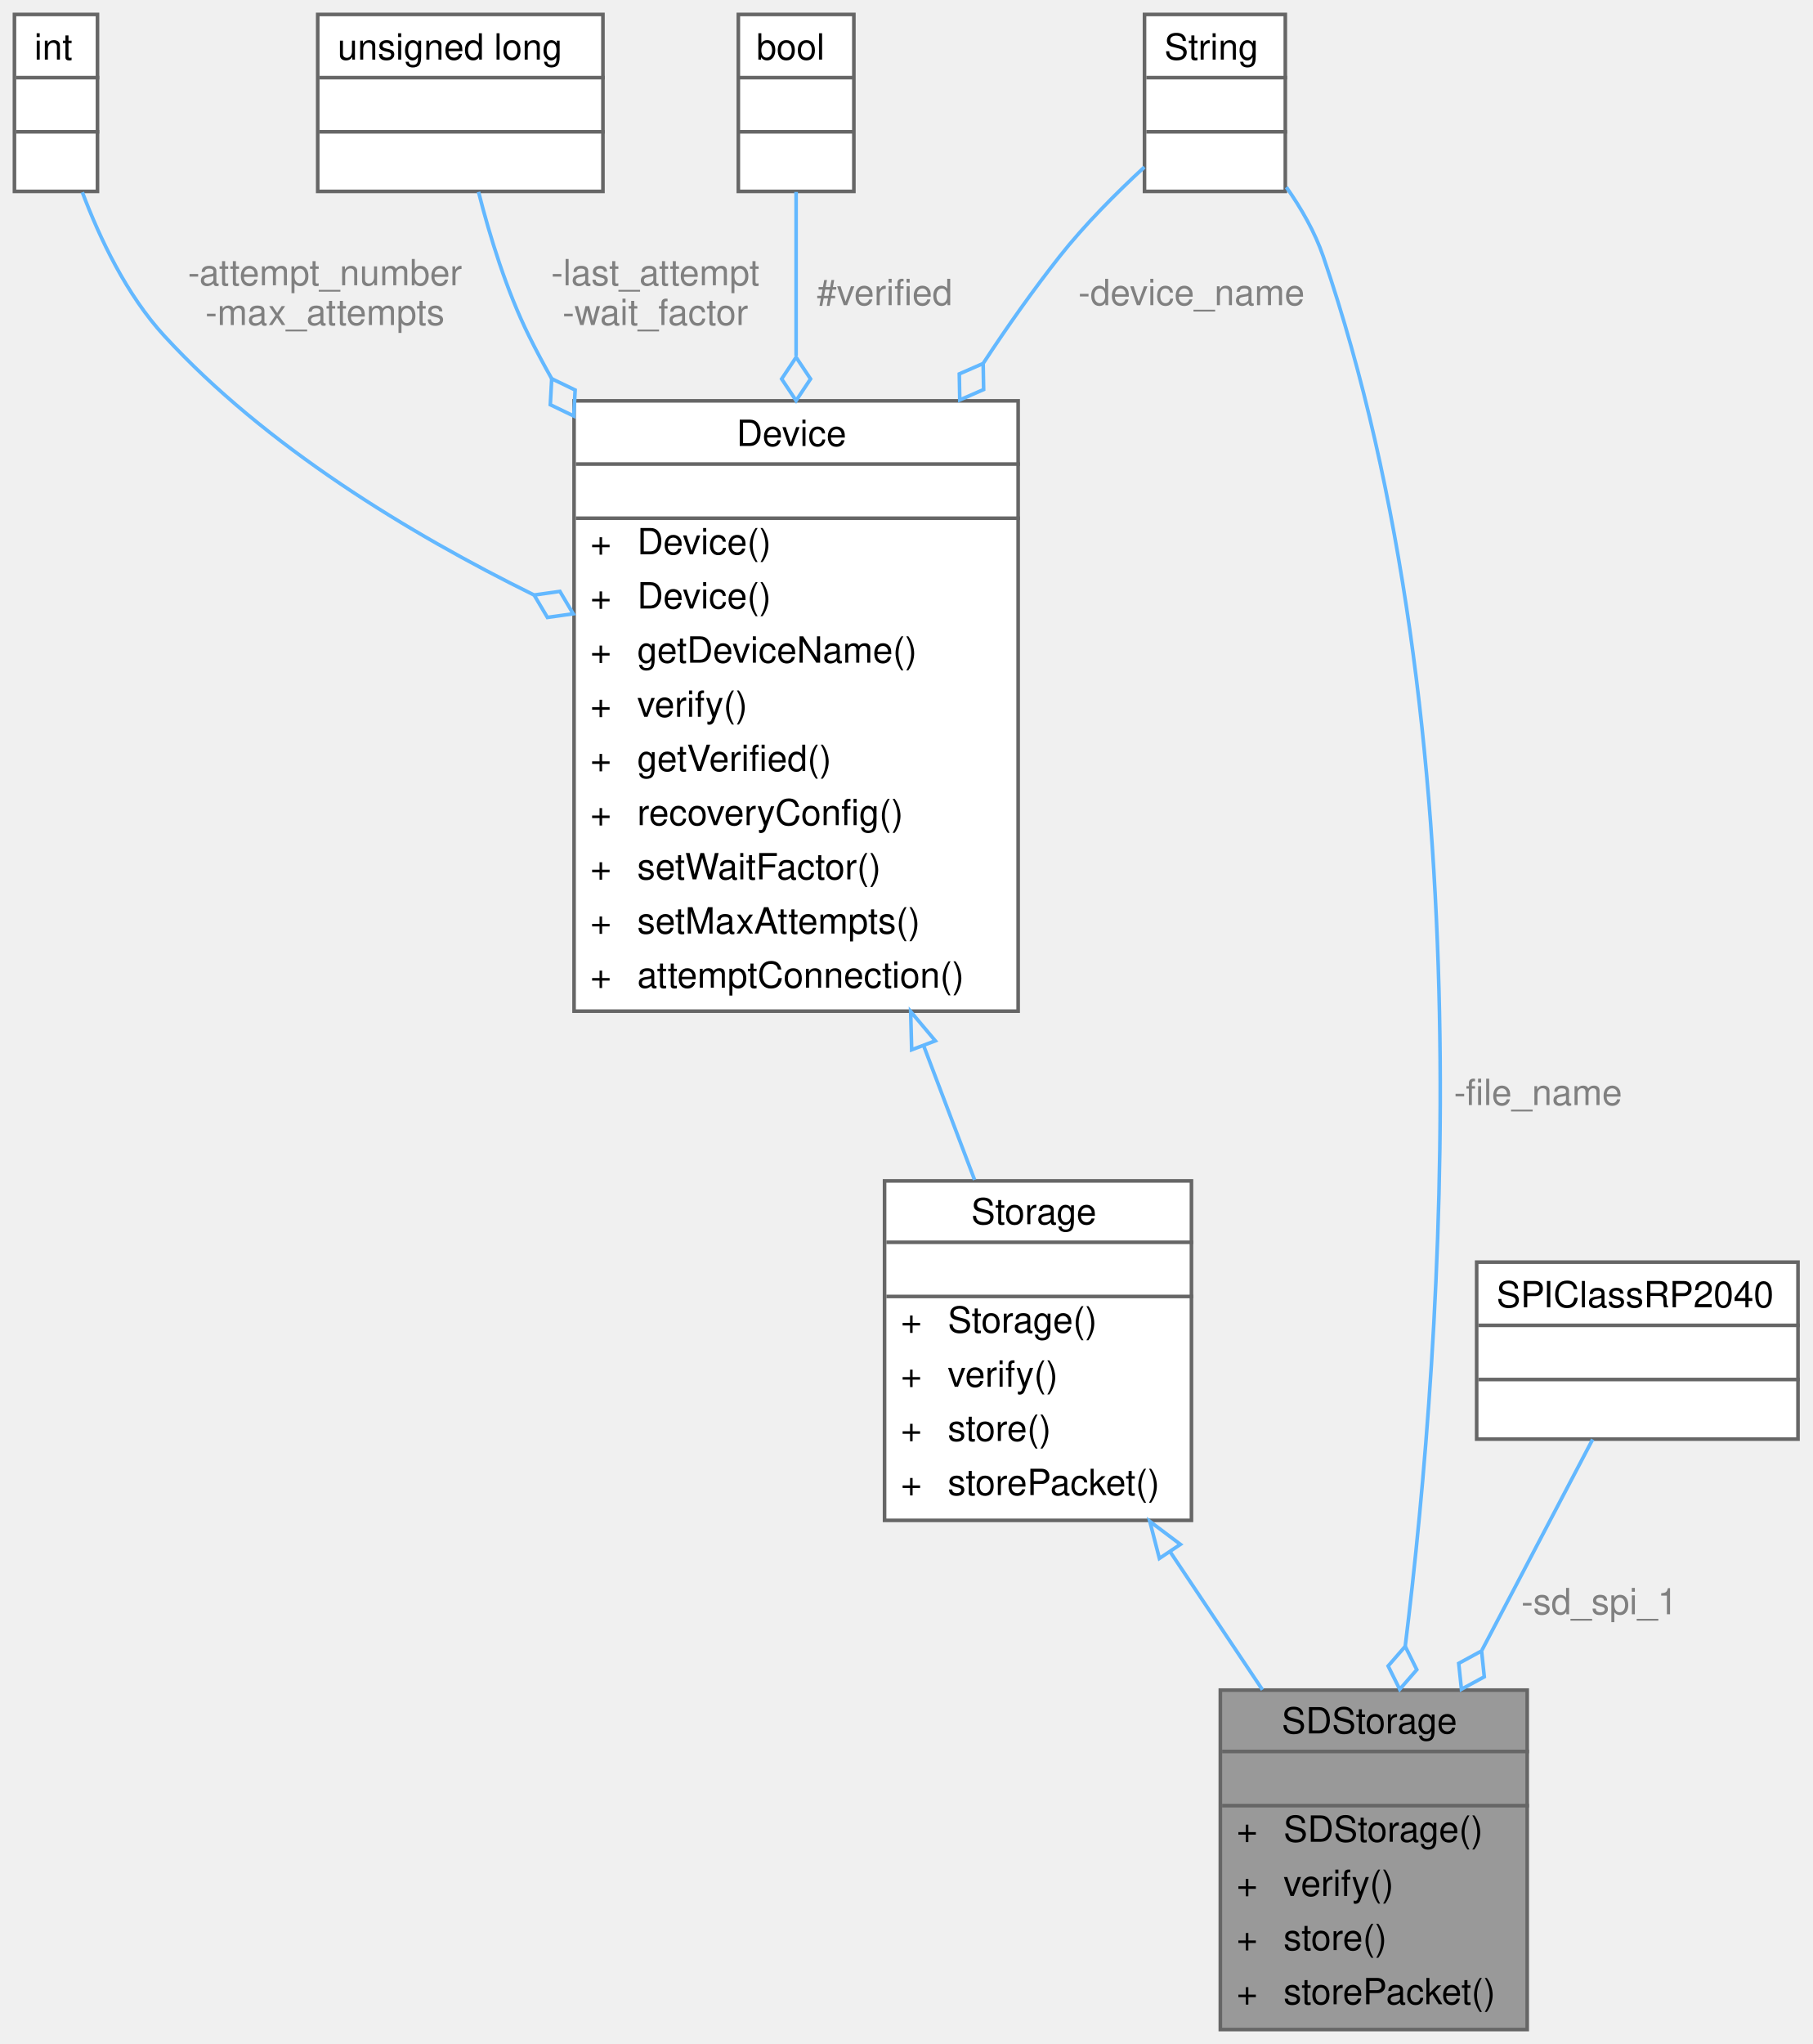
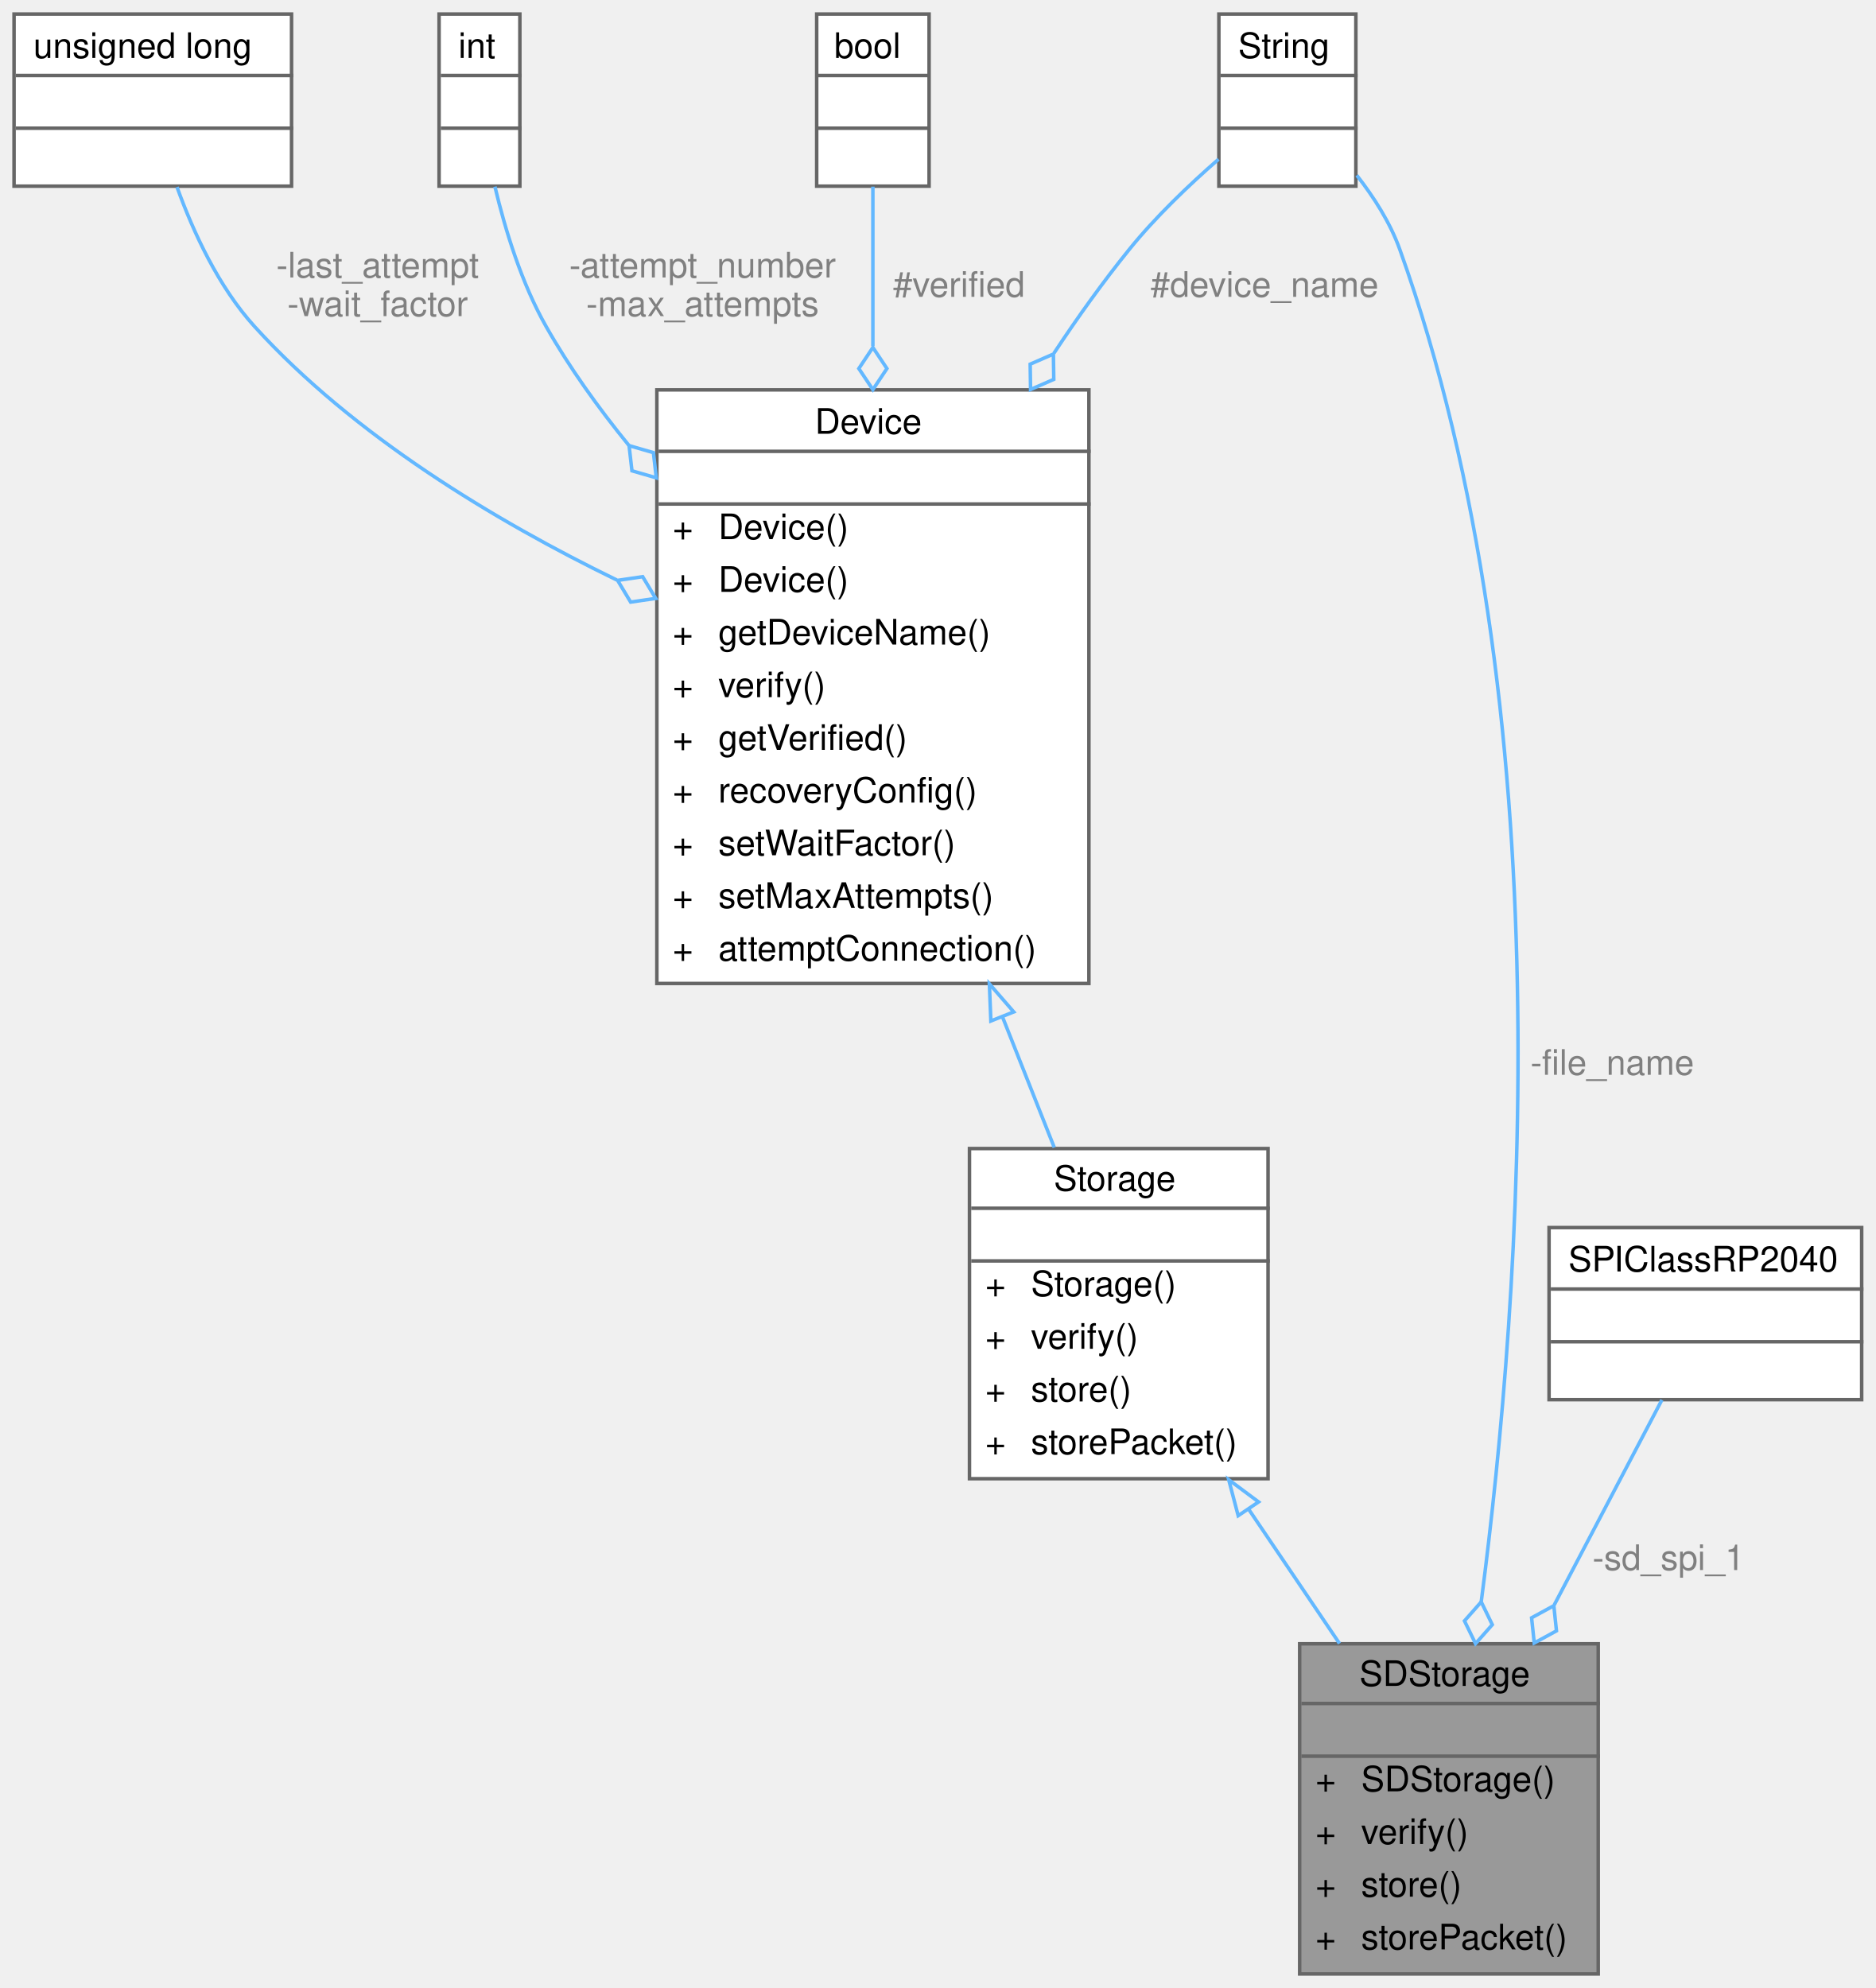
- <svg xmlns="http://www.w3.org/2000/svg" xmlns:xlink="http://www.w3.org/1999/xlink" width="502pt" height="566pt" viewBox="0.00 0.00 502.00 566.00">
+ <svg xmlns="http://www.w3.org/2000/svg" xmlns:xlink="http://www.w3.org/1999/xlink" width="534pt" height="566pt" viewBox="0.00 0.00 534.00 566.00">
  <g id="graph0" class="graph" transform="scale(1 1) rotate(0) translate(4 562)">
    <g id="Node000001" class="node">
      <g id="a_Node000001">
        <a xlink:title="Implementation of a Storage device to interface with an SD card.">
-           <polygon fill="#999999" stroke="transparent" points="419,-94 334,-94 334,0 419,0 419,-94" />
-           <text text-anchor="start" x="351" y="-82" font-family="Helvetica,sans-Serif" font-size="10.00">SDStorage</text>
-           <text text-anchor="start" x="375" y="-67" font-family="Helvetica,sans-Serif" font-size="10.00"> </text>
-           <text text-anchor="start" x="338.5" y="-52" font-family="Helvetica,sans-Serif" font-size="10.00">+</text>
-           <text text-anchor="start" x="351.5" y="-52" font-family="Helvetica,sans-Serif" font-size="10.00">SDStorage()</text>
-           <text text-anchor="start" x="338.5" y="-37" font-family="Helvetica,sans-Serif" font-size="10.00">+</text>
-           <text text-anchor="start" x="351.5" y="-37" font-family="Helvetica,sans-Serif" font-size="10.00">verify()</text>
-           <text text-anchor="start" x="338.5" y="-22" font-family="Helvetica,sans-Serif" font-size="10.00">+</text>
-           <text text-anchor="start" x="351.5" y="-22" font-family="Helvetica,sans-Serif" font-size="10.00">store()</text>
-           <text text-anchor="start" x="338.5" y="-7" font-family="Helvetica,sans-Serif" font-size="10.00">+</text>
-           <text text-anchor="start" x="351.5" y="-7" font-family="Helvetica,sans-Serif" font-size="10.00">storePacket()</text>
-           <polygon fill="#666666" stroke="#666666" points="334.5,-77 334.5,-77 419.5,-77 419.5,-77 334.5,-77" />
-           <polygon fill="#666666" stroke="#666666" points="334.5,-62 334.5,-62 419.5,-62 419.5,-62 334.5,-62" />
-           <polygon fill="none" stroke="#666666" points="334,0 334,-94 419,-94 419,0 334,0" />
+           <polygon fill="#999999" stroke="transparent" points="451,-94 366,-94 366,0 451,0 451,-94" />
+           <text text-anchor="start" x="383" y="-82" font-family="Helvetica,sans-Serif" font-size="10.00">SDStorage</text>
+           <text text-anchor="start" x="407" y="-67" font-family="Helvetica,sans-Serif" font-size="10.00"> </text>
+           <text text-anchor="start" x="370.5" y="-52" font-family="Helvetica,sans-Serif" font-size="10.00">+</text>
+           <text text-anchor="start" x="383.5" y="-52" font-family="Helvetica,sans-Serif" font-size="10.00">SDStorage()</text>
+           <text text-anchor="start" x="370.5" y="-37" font-family="Helvetica,sans-Serif" font-size="10.00">+</text>
+           <text text-anchor="start" x="383.5" y="-37" font-family="Helvetica,sans-Serif" font-size="10.00">verify()</text>
+           <text text-anchor="start" x="370.5" y="-22" font-family="Helvetica,sans-Serif" font-size="10.00">+</text>
+           <text text-anchor="start" x="383.5" y="-22" font-family="Helvetica,sans-Serif" font-size="10.00">store()</text>
+           <text text-anchor="start" x="370.5" y="-7" font-family="Helvetica,sans-Serif" font-size="10.00">+</text>
+           <text text-anchor="start" x="383.5" y="-7" font-family="Helvetica,sans-Serif" font-size="10.00">storePacket()</text>
+           <polygon fill="#666666" stroke="#666666" points="366.5,-77 366.5,-77 451.5,-77 451.5,-77 366.5,-77" />
+           <polygon fill="#666666" stroke="#666666" points="366.5,-62 366.5,-62 451.5,-62 451.5,-62 366.5,-62" />
+           <polygon fill="none" stroke="#666666" points="366,0 366,-94 451,-94 451,0 366,0" />
        </a>
      </g>
    </g>
    <g id="Node000002" class="node">
      <g id="a_Node000002">
        <a xlink:href="classStorage.html" target="_top" xlink:title="Parent class for all data storage devices (sd card, radio, etc)">
-           <polygon fill="white" stroke="transparent" points="326,-235 241,-235 241,-141 326,-141 326,-235" />
-           <text text-anchor="start" x="265" y="-223" font-family="Helvetica,sans-Serif" font-size="10.00">Storage</text>
-           <text text-anchor="start" x="282" y="-208" font-family="Helvetica,sans-Serif" font-size="10.00"> </text>
-           <text text-anchor="start" x="245.5" y="-193" font-family="Helvetica,sans-Serif" font-size="10.00">+</text>
-           <text text-anchor="start" x="258.5" y="-193" font-family="Helvetica,sans-Serif" font-size="10.00">Storage()</text>
-           <text text-anchor="start" x="245.5" y="-178" font-family="Helvetica,sans-Serif" font-size="10.00">+</text>
-           <text text-anchor="start" x="258.5" y="-178" font-family="Helvetica,sans-Serif" font-size="10.00">verify()</text>
-           <text text-anchor="start" x="245.5" y="-163" font-family="Helvetica,sans-Serif" font-size="10.00">+</text>
-           <text text-anchor="start" x="258.5" y="-163" font-family="Helvetica,sans-Serif" font-size="10.00">store()</text>
-           <text text-anchor="start" x="245.5" y="-148" font-family="Helvetica,sans-Serif" font-size="10.00">+</text>
-           <text text-anchor="start" x="258.5" y="-148" font-family="Helvetica,sans-Serif" font-size="10.00">storePacket()</text>
-           <polygon fill="#666666" stroke="#666666" points="241.5,-218 241.5,-218 326.5,-218 326.5,-218 241.5,-218" />
-           <polygon fill="#666666" stroke="#666666" points="241.5,-203 241.5,-203 326.5,-203 326.5,-203 241.5,-203" />
-           <polygon fill="none" stroke="#666666" points="241,-141 241,-235 326,-235 326,-141 241,-141" />
+           <polygon fill="white" stroke="transparent" points="357,-235 272,-235 272,-141 357,-141 357,-235" />
+           <text text-anchor="start" x="296" y="-223" font-family="Helvetica,sans-Serif" font-size="10.00">Storage</text>
+           <text text-anchor="start" x="313" y="-208" font-family="Helvetica,sans-Serif" font-size="10.00"> </text>
+           <text text-anchor="start" x="276.5" y="-193" font-family="Helvetica,sans-Serif" font-size="10.00">+</text>
+           <text text-anchor="start" x="289.5" y="-193" font-family="Helvetica,sans-Serif" font-size="10.00">Storage()</text>
+           <text text-anchor="start" x="276.5" y="-178" font-family="Helvetica,sans-Serif" font-size="10.00">+</text>
+           <text text-anchor="start" x="289.5" y="-178" font-family="Helvetica,sans-Serif" font-size="10.00">verify()</text>
+           <text text-anchor="start" x="276.5" y="-163" font-family="Helvetica,sans-Serif" font-size="10.00">+</text>
+           <text text-anchor="start" x="289.5" y="-163" font-family="Helvetica,sans-Serif" font-size="10.00">store()</text>
+           <text text-anchor="start" x="276.5" y="-148" font-family="Helvetica,sans-Serif" font-size="10.00">+</text>
+           <text text-anchor="start" x="289.5" y="-148" font-family="Helvetica,sans-Serif" font-size="10.00">storePacket()</text>
+           <polygon fill="#666666" stroke="#666666" points="272.5,-218 272.5,-218 357.5,-218 357.5,-218 272.5,-218" />
+           <polygon fill="#666666" stroke="#666666" points="272.5,-203 272.5,-203 357.5,-203 357.5,-203 272.5,-203" />
+           <polygon fill="none" stroke="#666666" points="272,-141 272,-235 357,-235 357,-141 272,-141" />
        </a>
      </g>
    </g>
    <g id="edge1_Node000001_Node000002" class="edge">
      <g id="a_edge1_Node000001_Node000002">
        <a xlink:title=" ">
-           <path fill="none" stroke="#63b8ff" d="M320.22,-132.12C328.64,-119.53 337.52,-106.26 345.67,-94.08" />
-           <polygon fill="none" stroke="#63b8ff" points="317.12,-130.46 314.47,-140.72 322.94,-134.35 317.12,-130.46" />
+           <path fill="none" stroke="#63b8ff" d="M351.61,-132.12C360.13,-119.53 369.1,-106.26 377.34,-94.08" />
+           <polygon fill="none" stroke="#63b8ff" points="348.5,-130.47 345.8,-140.72 354.3,-134.39 348.5,-130.47" />
        </a>
      </g>
    </g>
    <g id="Node000003" class="node">
      <g id="a_Node000003">
        <a xlink:href="classDevice.html" target="_top" xlink:title="Implements the recovery system for Sensor and Storage objects.">
-           <polygon fill="white" stroke="transparent" points="278,-451 155,-451 155,-282 278,-282 278,-451" />
-           <text text-anchor="start" x="200" y="-438.5" font-family="Helvetica,sans-Serif" font-size="10.00">Device</text>
-           <text text-anchor="start" x="215" y="-423.5" font-family="Helvetica,sans-Serif" font-size="10.00"> </text>
-           <text text-anchor="start" x="159.5" y="-408.5" font-family="Helvetica,sans-Serif" font-size="10.00">+</text>
-           <text text-anchor="start" x="172.5" y="-408.5" font-family="Helvetica,sans-Serif" font-size="10.00">Device()</text>
-           <text text-anchor="start" x="159.5" y="-393.5" font-family="Helvetica,sans-Serif" font-size="10.00">+</text>
-           <text text-anchor="start" x="172.5" y="-393.5" font-family="Helvetica,sans-Serif" font-size="10.00">Device()</text>
-           <text text-anchor="start" x="159.5" y="-378.5" font-family="Helvetica,sans-Serif" font-size="10.00">+</text>
-           <text text-anchor="start" x="172.5" y="-378.5" font-family="Helvetica,sans-Serif" font-size="10.00">getDeviceName()</text>
-           <text text-anchor="start" x="159.5" y="-363.5" font-family="Helvetica,sans-Serif" font-size="10.00">+</text>
-           <text text-anchor="start" x="172.5" y="-363.5" font-family="Helvetica,sans-Serif" font-size="10.00">verify()</text>
-           <text text-anchor="start" x="159.5" y="-348.5" font-family="Helvetica,sans-Serif" font-size="10.00">+</text>
-           <text text-anchor="start" x="172.5" y="-348.5" font-family="Helvetica,sans-Serif" font-size="10.00">getVerified()</text>
-           <text text-anchor="start" x="159.5" y="-333.5" font-family="Helvetica,sans-Serif" font-size="10.00">+</text>
-           <text text-anchor="start" x="172.5" y="-333.5" font-family="Helvetica,sans-Serif" font-size="10.00">recoveryConfig()</text>
-           <text text-anchor="start" x="159.5" y="-318.5" font-family="Helvetica,sans-Serif" font-size="10.00">+</text>
-           <text text-anchor="start" x="172.5" y="-318.5" font-family="Helvetica,sans-Serif" font-size="10.00">setWaitFactor()</text>
-           <text text-anchor="start" x="159.5" y="-303.5" font-family="Helvetica,sans-Serif" font-size="10.00">+</text>
-           <text text-anchor="start" x="172.5" y="-303.5" font-family="Helvetica,sans-Serif" font-size="10.00">setMaxAttempts()</text>
-           <text text-anchor="start" x="159.5" y="-288.5" font-family="Helvetica,sans-Serif" font-size="10.00">+</text>
-           <text text-anchor="start" x="172.5" y="-288.5" font-family="Helvetica,sans-Serif" font-size="10.00">attemptConnection()</text>
-           <polygon fill="#666666" stroke="#666666" points="155.5,-433.5 155.5,-433.5 278.5,-433.5 278.5,-433.5 155.5,-433.5" />
-           <polygon fill="#666666" stroke="#666666" points="155.5,-418.5 155.5,-418.5 278.5,-418.5 278.5,-418.5 155.5,-418.5" />
-           <polygon fill="none" stroke="#666666" points="155,-282 155,-451 278,-451 278,-282 155,-282" />
+           <polygon fill="white" stroke="transparent" points="306,-451 183,-451 183,-282 306,-282 306,-451" />
+           <text text-anchor="start" x="228" y="-438.5" font-family="Helvetica,sans-Serif" font-size="10.00">Device</text>
+           <text text-anchor="start" x="243" y="-423.5" font-family="Helvetica,sans-Serif" font-size="10.00"> </text>
+           <text text-anchor="start" x="187.5" y="-408.5" font-family="Helvetica,sans-Serif" font-size="10.00">+</text>
+           <text text-anchor="start" x="200.5" y="-408.5" font-family="Helvetica,sans-Serif" font-size="10.00">Device()</text>
+           <text text-anchor="start" x="187.5" y="-393.5" font-family="Helvetica,sans-Serif" font-size="10.00">+</text>
+           <text text-anchor="start" x="200.5" y="-393.5" font-family="Helvetica,sans-Serif" font-size="10.00">Device()</text>
+           <text text-anchor="start" x="187.5" y="-378.5" font-family="Helvetica,sans-Serif" font-size="10.00">+</text>
+           <text text-anchor="start" x="200.5" y="-378.5" font-family="Helvetica,sans-Serif" font-size="10.00">getDeviceName()</text>
+           <text text-anchor="start" x="187.5" y="-363.5" font-family="Helvetica,sans-Serif" font-size="10.00">+</text>
+           <text text-anchor="start" x="200.5" y="-363.5" font-family="Helvetica,sans-Serif" font-size="10.00">verify()</text>
+           <text text-anchor="start" x="187.5" y="-348.5" font-family="Helvetica,sans-Serif" font-size="10.00">+</text>
+           <text text-anchor="start" x="200.5" y="-348.5" font-family="Helvetica,sans-Serif" font-size="10.00">getVerified()</text>
+           <text text-anchor="start" x="187.5" y="-333.5" font-family="Helvetica,sans-Serif" font-size="10.00">+</text>
+           <text text-anchor="start" x="200.5" y="-333.5" font-family="Helvetica,sans-Serif" font-size="10.00">recoveryConfig()</text>
+           <text text-anchor="start" x="187.5" y="-318.5" font-family="Helvetica,sans-Serif" font-size="10.00">+</text>
+           <text text-anchor="start" x="200.5" y="-318.5" font-family="Helvetica,sans-Serif" font-size="10.00">setWaitFactor()</text>
+           <text text-anchor="start" x="187.5" y="-303.5" font-family="Helvetica,sans-Serif" font-size="10.00">+</text>
+           <text text-anchor="start" x="200.5" y="-303.5" font-family="Helvetica,sans-Serif" font-size="10.00">setMaxAttempts()</text>
+           <text text-anchor="start" x="187.5" y="-288.5" font-family="Helvetica,sans-Serif" font-size="10.00">+</text>
+           <text text-anchor="start" x="200.5" y="-288.5" font-family="Helvetica,sans-Serif" font-size="10.00">attemptConnection()</text>
+           <polygon fill="#666666" stroke="#666666" points="183.5,-433.5 183.5,-433.5 306.5,-433.5 306.5,-433.5 183.5,-433.5" />
+           <polygon fill="#666666" stroke="#666666" points="183.5,-418.5 183.5,-418.5 306.5,-418.5 306.5,-418.5 183.5,-418.5" />
+           <polygon fill="none" stroke="#666666" points="183,-282 183,-451 306,-451 306,-282 183,-282" />
        </a>
      </g>
    </g>
    <g id="edge2_Node000002_Node000003" class="edge">
      <g id="a_edge2_Node000002_Node000003">
        <a xlink:title=" ">
-           <path fill="none" stroke="#63b8ff" d="M251.8,-272.5C256.7,-259.59 261.55,-246.82 265.93,-235.3" />
-           <polygon fill="none" stroke="#63b8ff" points="248.51,-271.31 248.23,-281.9 255.06,-273.79 248.51,-271.31" />
+           <path fill="none" stroke="#63b8ff" d="M281.39,-272.5C286.5,-259.59 291.57,-246.82 296.14,-235.3" />
+           <polygon fill="none" stroke="#63b8ff" points="278.09,-271.32 277.66,-281.9 284.6,-273.9 278.09,-271.32" />
        </a>
      </g>
    </g>
    <g id="Node000004" class="node">
      <g id="a_Node000004">
        <a xlink:title=" ">
-           <polygon fill="white" stroke="transparent" points="163,-558 84,-558 84,-509 163,-509 163,-558" />
-           <text text-anchor="start" x="89.5" y="-545.5" font-family="Helvetica,sans-Serif" font-size="10.00">unsigned long</text>
-           <text text-anchor="start" x="122" y="-530.5" font-family="Helvetica,sans-Serif" font-size="10.00"> </text>
-           <text text-anchor="start" x="122" y="-515.5" font-family="Helvetica,sans-Serif" font-size="10.00"> </text>
-           <polygon fill="#666666" stroke="#666666" points="84.5,-540.5 84.5,-540.5 163.5,-540.5 163.5,-540.5 84.5,-540.5" />
-           <polygon fill="#666666" stroke="#666666" points="84.5,-525.5 84.5,-525.5 163.5,-525.5 163.5,-525.5 84.5,-525.5" />
-           <polygon fill="none" stroke="#666666" points="84,-509 84,-558 163,-558 163,-509 84,-509" />
+           <polygon fill="white" stroke="transparent" points="79,-558 0,-558 0,-509 79,-509 79,-558" />
+           <text text-anchor="start" x="5.5" y="-545.5" font-family="Helvetica,sans-Serif" font-size="10.00">unsigned long</text>
+           <text text-anchor="start" x="38" y="-530.5" font-family="Helvetica,sans-Serif" font-size="10.00"> </text>
+           <text text-anchor="start" x="38" y="-515.5" font-family="Helvetica,sans-Serif" font-size="10.00"> </text>
+           <polygon fill="#666666" stroke="#666666" points="0.5,-540.5 0.5,-540.5 79.5,-540.5 79.5,-540.5 0.5,-540.5" />
+           <polygon fill="#666666" stroke="#666666" points="0.5,-525.5 0.5,-525.5 79.5,-525.5 79.5,-525.5 0.5,-525.5" />
+           <polygon fill="none" stroke="#666666" points="0,-509 0,-558 79,-558 79,-509 0,-509" />
        </a>
      </g>
    </g>
    <g id="edge3_Node000003_Node000004" class="edge">
      <g id="a_edge3_Node000003_Node000004">
        <a xlink:title=" ">
-           <path fill="none" stroke="#63b8ff" d="M128.54,-508.86C131.66,-496.59 136.26,-481.58 142.5,-469 144.46,-465.06 146.56,-461.1 148.79,-457.17" />
-           <polygon fill="none" stroke="#63b8ff" points="148.81,-457.13 148.42,-449.93 154.92,-446.8 155.3,-454 148.81,-457.13" />
-         </a>
-       </g>
-       <text text-anchor="middle" x="177.5" y="-483" font-family="Helvetica,sans-Serif" font-size="10.00" fill="grey"> -last_attempt</text>
-       <text text-anchor="middle" x="177.5" y="-472" font-family="Helvetica,sans-Serif" font-size="10.00" fill="grey">-wait_factor</text>
+           <path fill="none" stroke="#63b8ff" d="M46.39,-508.75C51.04,-495.86 58.23,-480.3 68.5,-469 96.77,-437.92 136.83,-413.79 171.59,-396.87" />
+           <polygon fill="none" stroke="#63b8ff" points="171.83,-396.76 175.54,-390.58 182.67,-391.63 178.96,-397.81 171.83,-396.76" />
+         </a>
+       </g>
+       <text text-anchor="middle" x="103.5" y="-483" font-family="Helvetica,sans-Serif" font-size="10.00" fill="grey"> -last_attempt</text>
+       <text text-anchor="middle" x="103.5" y="-472" font-family="Helvetica,sans-Serif" font-size="10.00" fill="grey">-wait_factor</text>
    </g>
    <g id="Node000005" class="node">
      <g id="a_Node000005">
        <a xlink:title=" ">
-           <polygon fill="white" stroke="transparent" points="23,-558 0,-558 0,-509 23,-509 23,-558" />
-           <text text-anchor="start" x="5.5" y="-545.5" font-family="Helvetica,sans-Serif" font-size="10.00">int</text>
-           <text text-anchor="start" x="10" y="-530.5" font-family="Helvetica,sans-Serif" font-size="10.00"> </text>
-           <text text-anchor="start" x="10" y="-515.5" font-family="Helvetica,sans-Serif" font-size="10.00"> </text>
-           <polygon fill="#666666" stroke="#666666" points="0.5,-540.5 0.5,-540.5 23.5,-540.5 23.5,-540.5 0.5,-540.5" />
-           <polygon fill="#666666" stroke="#666666" points="0.5,-525.5 0.5,-525.5 23.5,-525.5 23.5,-525.5 0.5,-525.5" />
-           <polygon fill="none" stroke="#666666" points="0,-509 0,-558 23,-558 23,-509 0,-509" />
+           <polygon fill="white" stroke="transparent" points="144,-558 121,-558 121,-509 144,-509 144,-558" />
+           <text text-anchor="start" x="126.5" y="-545.5" font-family="Helvetica,sans-Serif" font-size="10.00">int</text>
+           <text text-anchor="start" x="131" y="-530.5" font-family="Helvetica,sans-Serif" font-size="10.00"> </text>
+           <text text-anchor="start" x="131" y="-515.5" font-family="Helvetica,sans-Serif" font-size="10.00"> </text>
+           <polygon fill="#666666" stroke="#666666" points="121.5,-540.5 121.5,-540.5 144.5,-540.5 144.5,-540.5 121.5,-540.5" />
+           <polygon fill="#666666" stroke="#666666" points="121.5,-525.5 121.5,-525.5 144.5,-525.5 144.5,-525.5 121.5,-525.5" />
+           <polygon fill="none" stroke="#666666" points="121,-509 121,-558 144,-558 144,-509 121,-509" />
        </a>
      </g>
    </g>
    <g id="edge4_Node000003_Node000005" class="edge">
      <g id="a_edge4_Node000003_Node000005">
        <a xlink:title=" ">
-           <path fill="none" stroke="#63b8ff" d="M18.81,-508.76C23.67,-495.87 31.1,-480.31 41.5,-469 69.7,-438.32 109.36,-414.27 143.79,-397.3" />
-           <polygon fill="none" stroke="#63b8ff" points="143.94,-397.23 147.62,-391.03 154.76,-392.04 151.08,-398.24 143.94,-397.23" />
-         </a>
-       </g>
-       <text text-anchor="middle" x="86" y="-483" font-family="Helvetica,sans-Serif" font-size="10.00" fill="grey"> -attempt_number</text>
-       <text text-anchor="middle" x="86" y="-472" font-family="Helvetica,sans-Serif" font-size="10.00" fill="grey">-max_attempts</text>
+           <path fill="none" stroke="#63b8ff" d="M136.9,-508.86C139.85,-496.45 144.51,-481.31 151.5,-469 158.12,-457.34 166.29,-445.93 175.03,-435.2" />
+           <polygon fill="none" stroke="#63b8ff" points="175.09,-435.13 175.91,-427.96 182.84,-425.96 182.02,-433.13 175.09,-435.13" />
+         </a>
+       </g>
+       <text text-anchor="middle" x="196" y="-483" font-family="Helvetica,sans-Serif" font-size="10.00" fill="grey"> -attempt_number</text>
+       <text text-anchor="middle" x="196" y="-472" font-family="Helvetica,sans-Serif" font-size="10.00" fill="grey">-max_attempts</text>
    </g>
    <g id="Node000006" class="node">
      <g id="a_Node000006">
        <a xlink:title=" ">
-           <polygon fill="white" stroke="transparent" points="352,-558 313,-558 313,-509 352,-509 352,-558" />
-           <text text-anchor="start" x="318.5" y="-545.5" font-family="Helvetica,sans-Serif" font-size="10.00">String</text>
-           <text text-anchor="start" x="331" y="-530.5" font-family="Helvetica,sans-Serif" font-size="10.00"> </text>
-           <text text-anchor="start" x="331" y="-515.5" font-family="Helvetica,sans-Serif" font-size="10.00"> </text>
-           <polygon fill="#666666" stroke="#666666" points="313.5,-540.5 313.5,-540.5 352.5,-540.5 352.5,-540.5 313.5,-540.5" />
-           <polygon fill="#666666" stroke="#666666" points="313.5,-525.5 313.5,-525.5 352.5,-525.5 352.5,-525.5 313.5,-525.5" />
-           <polygon fill="none" stroke="#666666" points="313,-509 313,-558 352,-558 352,-509 313,-509" />
-         </a>
-       </g>
-     </g>
-     <g id="edge7_Node000001_Node000006" class="edge">
-       <g id="a_edge7_Node000001_Node000006">
-         <a xlink:title=" ">
-           <path fill="none" stroke="#63b8ff" d="M352.29,-510.17C356.41,-504.31 360.2,-497.73 362.5,-491 407.42,-359.33 395.87,-192.68 385.21,-106.13" />
-           <polygon fill="none" stroke="#63b8ff" points="385.21,-106.11 380.48,-100.67 383.69,-94.21 388.42,-99.65 385.21,-106.11" />
-         </a>
-       </g>
-       <text text-anchor="middle" x="422" y="-256" font-family="Helvetica,sans-Serif" font-size="10.00" fill="grey"> -file_name</text>
+           <polygon fill="white" stroke="transparent" points="260.5,-558 228.5,-558 228.5,-509 260.5,-509 260.5,-558" />
+           <text text-anchor="start" x="233.5" y="-545.5" font-family="Helvetica,sans-Serif" font-size="10.00">bool</text>
+           <text text-anchor="start" x="242.5" y="-530.5" font-family="Helvetica,sans-Serif" font-size="10.00"> </text>
+           <text text-anchor="start" x="242.5" y="-515.5" font-family="Helvetica,sans-Serif" font-size="10.00"> </text>
+           <polygon fill="#666666" stroke="#666666" points="228.5,-540.5 228.5,-540.5 260.5,-540.5 260.5,-540.5 228.5,-540.5" />
+           <polygon fill="#666666" stroke="#666666" points="228.5,-525.5 228.5,-525.5 260.5,-525.5 260.5,-525.5 228.5,-525.5" />
+           <polygon fill="none" stroke="#666666" points="228.5,-509 228.5,-558 260.5,-558 260.5,-509 228.5,-509" />
+         </a>
+       </g>
    </g>
    <g id="edge5_Node000003_Node000006" class="edge">
      <g id="a_edge5_Node000003_Node000006">
        <a xlink:title=" ">
-           <path fill="none" stroke="#63b8ff" d="M312.97,-515.74C305.18,-508.55 296.44,-499.79 289.5,-491 282.21,-481.76 275.12,-471.73 268.41,-461.51" />
-           <polygon fill="none" stroke="#63b8ff" points="268.31,-461.35 261.7,-458.46 261.83,-451.25 268.44,-454.14 268.31,-461.35" />
-         </a>
-       </g>
-       <text text-anchor="middle" x="326" y="-477.5" font-family="Helvetica,sans-Serif" font-size="10.00" fill="grey"> -device_name</text>
+           <path fill="none" stroke="#63b8ff" d="M244.5,-508.86C244.5,-496.45 244.5,-480.34 244.5,-463.46" />
+           <polygon fill="none" stroke="#63b8ff" points="244.5,-463.07 240.5,-457.07 244.5,-451.07 248.5,-457.07 244.5,-463.07" />
+         </a>
+       </g>
+       <text text-anchor="middle" x="269" y="-477.5" font-family="Helvetica,sans-Serif" font-size="10.00" fill="grey"> #verified</text>
    </g>
    <g id="Node000007" class="node">
      <g id="a_Node000007">
        <a xlink:title=" ">
-           <polygon fill="white" stroke="transparent" points="232.5,-558 200.5,-558 200.5,-509 232.5,-509 232.5,-558" />
-           <text text-anchor="start" x="205.5" y="-545.5" font-family="Helvetica,sans-Serif" font-size="10.00">bool</text>
-           <text text-anchor="start" x="214.5" y="-530.5" font-family="Helvetica,sans-Serif" font-size="10.00"> </text>
-           <text text-anchor="start" x="214.5" y="-515.5" font-family="Helvetica,sans-Serif" font-size="10.00"> </text>
-           <polygon fill="#666666" stroke="#666666" points="200.5,-540.5 200.5,-540.5 232.5,-540.5 232.5,-540.5 200.5,-540.5" />
-           <polygon fill="#666666" stroke="#666666" points="200.5,-525.5 200.5,-525.5 232.5,-525.5 232.5,-525.5 200.5,-525.5" />
-           <polygon fill="none" stroke="#666666" points="200.5,-509 200.5,-558 232.5,-558 232.5,-509 200.5,-509" />
-         </a>
-       </g>
+           <polygon fill="white" stroke="transparent" points="382,-558 343,-558 343,-509 382,-509 382,-558" />
+           <text text-anchor="start" x="348.5" y="-545.5" font-family="Helvetica,sans-Serif" font-size="10.00">String</text>
+           <text text-anchor="start" x="361" y="-530.5" font-family="Helvetica,sans-Serif" font-size="10.00"> </text>
+           <text text-anchor="start" x="361" y="-515.5" font-family="Helvetica,sans-Serif" font-size="10.00"> </text>
+           <polygon fill="#666666" stroke="#666666" points="343.5,-540.5 343.5,-540.5 382.5,-540.5 382.5,-540.5 343.5,-540.5" />
+           <polygon fill="#666666" stroke="#666666" points="343.5,-525.5 343.5,-525.5 382.5,-525.5 382.5,-525.5 343.5,-525.5" />
+           <polygon fill="none" stroke="#666666" points="343,-509 343,-558 382,-558 382,-509 343,-509" />
+         </a>
+       </g>
+     </g>
+     <g id="edge7_Node000001_Node000007" class="edge">
+       <g id="a_edge7_Node000001_Node000007">
+         <a xlink:title=" ">
+           <path fill="none" stroke="#63b8ff" d="M382.27,-512.08C387.17,-505.8 391.8,-498.54 394.5,-491 441.51,-359.86 429.03,-192.65 417.69,-105.97" />
+           <polygon fill="none" stroke="#63b8ff" points="417.69,-105.93 412.92,-100.52 416.07,-94.04 420.84,-99.44 417.69,-105.93" />
+         </a>
+       </g>
+       <text text-anchor="middle" x="455" y="-256" font-family="Helvetica,sans-Serif" font-size="10.00" fill="grey"> -file_name</text>
    </g>
    <g id="edge6_Node000003_Node000007" class="edge">
      <g id="a_edge6_Node000003_Node000007">
        <a xlink:title=" ">
-           <path fill="none" stroke="#63b8ff" d="M216.5,-508.86C216.5,-496.45 216.5,-480.34 216.5,-463.46" />
-           <polygon fill="none" stroke="#63b8ff" points="216.5,-463.07 212.5,-457.07 216.5,-451.07 220.5,-457.07 216.5,-463.07" />
-         </a>
-       </g>
-       <text text-anchor="middle" x="241" y="-477.5" font-family="Helvetica,sans-Serif" font-size="10.00" fill="grey"> #verified</text>
+           <path fill="none" stroke="#63b8ff" d="M342.91,-516.67C334.53,-509.36 324.98,-500.26 317.5,-491 310.04,-481.78 302.83,-471.71 296.04,-461.43" />
+           <polygon fill="none" stroke="#63b8ff" points="295.89,-461.2 289.28,-458.32 289.39,-451.11 296,-453.99 295.89,-461.2" />
+         </a>
+       </g>
+       <text text-anchor="middle" x="356" y="-477.5" font-family="Helvetica,sans-Serif" font-size="10.00" fill="grey"> #device_name</text>
    </g>
    <g id="Node000008" class="node">
      <g id="a_Node000008">
        <a xlink:title=" ">
-           <polygon fill="white" stroke="transparent" points="494,-212.5 405,-212.5 405,-163.5 494,-163.5 494,-212.5" />
-           <text text-anchor="start" x="410.5" y="-200" font-family="Helvetica,sans-Serif" font-size="10.00">SPIClassRP2040</text>
-           <text text-anchor="start" x="448" y="-185" font-family="Helvetica,sans-Serif" font-size="10.00"> </text>
-           <text text-anchor="start" x="448" y="-170" font-family="Helvetica,sans-Serif" font-size="10.00"> </text>
-           <polygon fill="#666666" stroke="#666666" points="405.5,-195 405.5,-195 494.5,-195 494.5,-195 405.5,-195" />
-           <polygon fill="#666666" stroke="#666666" points="405.5,-180 405.5,-180 494.5,-180 494.5,-180 405.5,-180" />
-           <polygon fill="none" stroke="#666666" points="405,-163.5 405,-212.5 494,-212.5 494,-163.5 405,-163.5" />
+           <polygon fill="white" stroke="transparent" points="526,-212.5 437,-212.5 437,-163.5 526,-163.5 526,-212.5" />
+           <text text-anchor="start" x="442.5" y="-200" font-family="Helvetica,sans-Serif" font-size="10.00">SPIClassRP2040</text>
+           <text text-anchor="start" x="480" y="-185" font-family="Helvetica,sans-Serif" font-size="10.00"> </text>
+           <text text-anchor="start" x="480" y="-170" font-family="Helvetica,sans-Serif" font-size="10.00"> </text>
+           <polygon fill="#666666" stroke="#666666" points="437.5,-195 437.5,-195 526.5,-195 526.5,-195 437.5,-195" />
+           <polygon fill="#666666" stroke="#666666" points="437.5,-180 437.5,-180 526.5,-180 526.5,-180 437.5,-180" />
+           <polygon fill="none" stroke="#666666" points="437,-163.5 437,-212.5 526,-212.5 526,-163.5 437,-163.5" />
        </a>
      </g>
    </g>
    <g id="edge8_Node000001_Node000008" class="edge">
      <g id="a_edge8_Node000001_Node000008">
        <a xlink:title=" ">
-           <path fill="none" stroke="#63b8ff" d="M437.12,-163.42C428.7,-147.4 417.2,-125.49 406.47,-105.06" />
-           <polygon fill="none" stroke="#63b8ff" points="406.36,-104.85 400.03,-101.4 400.78,-94.23 407.11,-97.68 406.36,-104.85" />
-         </a>
-       </g>
-       <text text-anchor="middle" x="439" y="-115" font-family="Helvetica,sans-Serif" font-size="10.00" fill="grey"> -sd_spi_1</text>
+           <path fill="none" stroke="#63b8ff" d="M469.12,-163.42C460.7,-147.4 449.2,-125.49 438.47,-105.06" />
+           <polygon fill="none" stroke="#63b8ff" points="438.36,-104.85 432.03,-101.4 432.78,-94.23 439.11,-97.68 438.36,-104.85" />
+         </a>
+       </g>
+       <text text-anchor="middle" x="471" y="-115" font-family="Helvetica,sans-Serif" font-size="10.00" fill="grey"> -sd_spi_1</text>
    </g>
  </g>
</svg>
